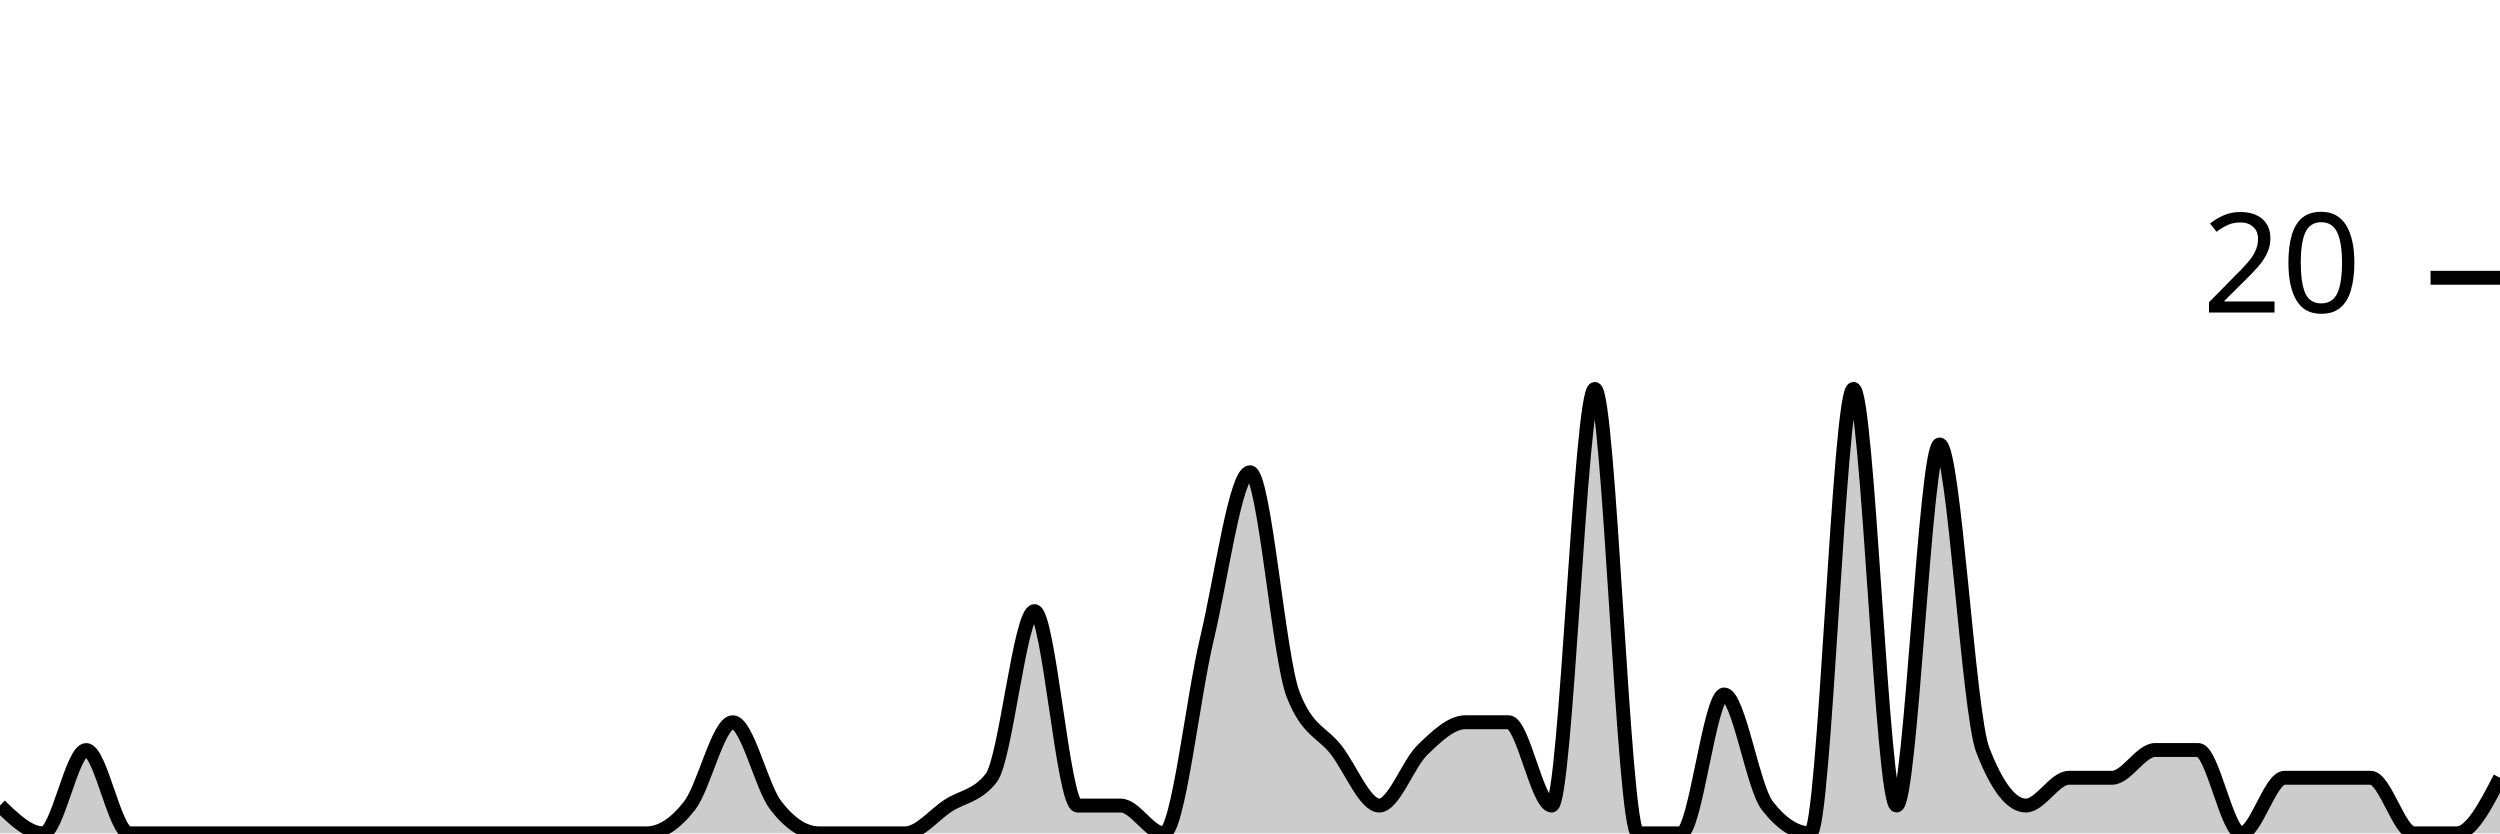
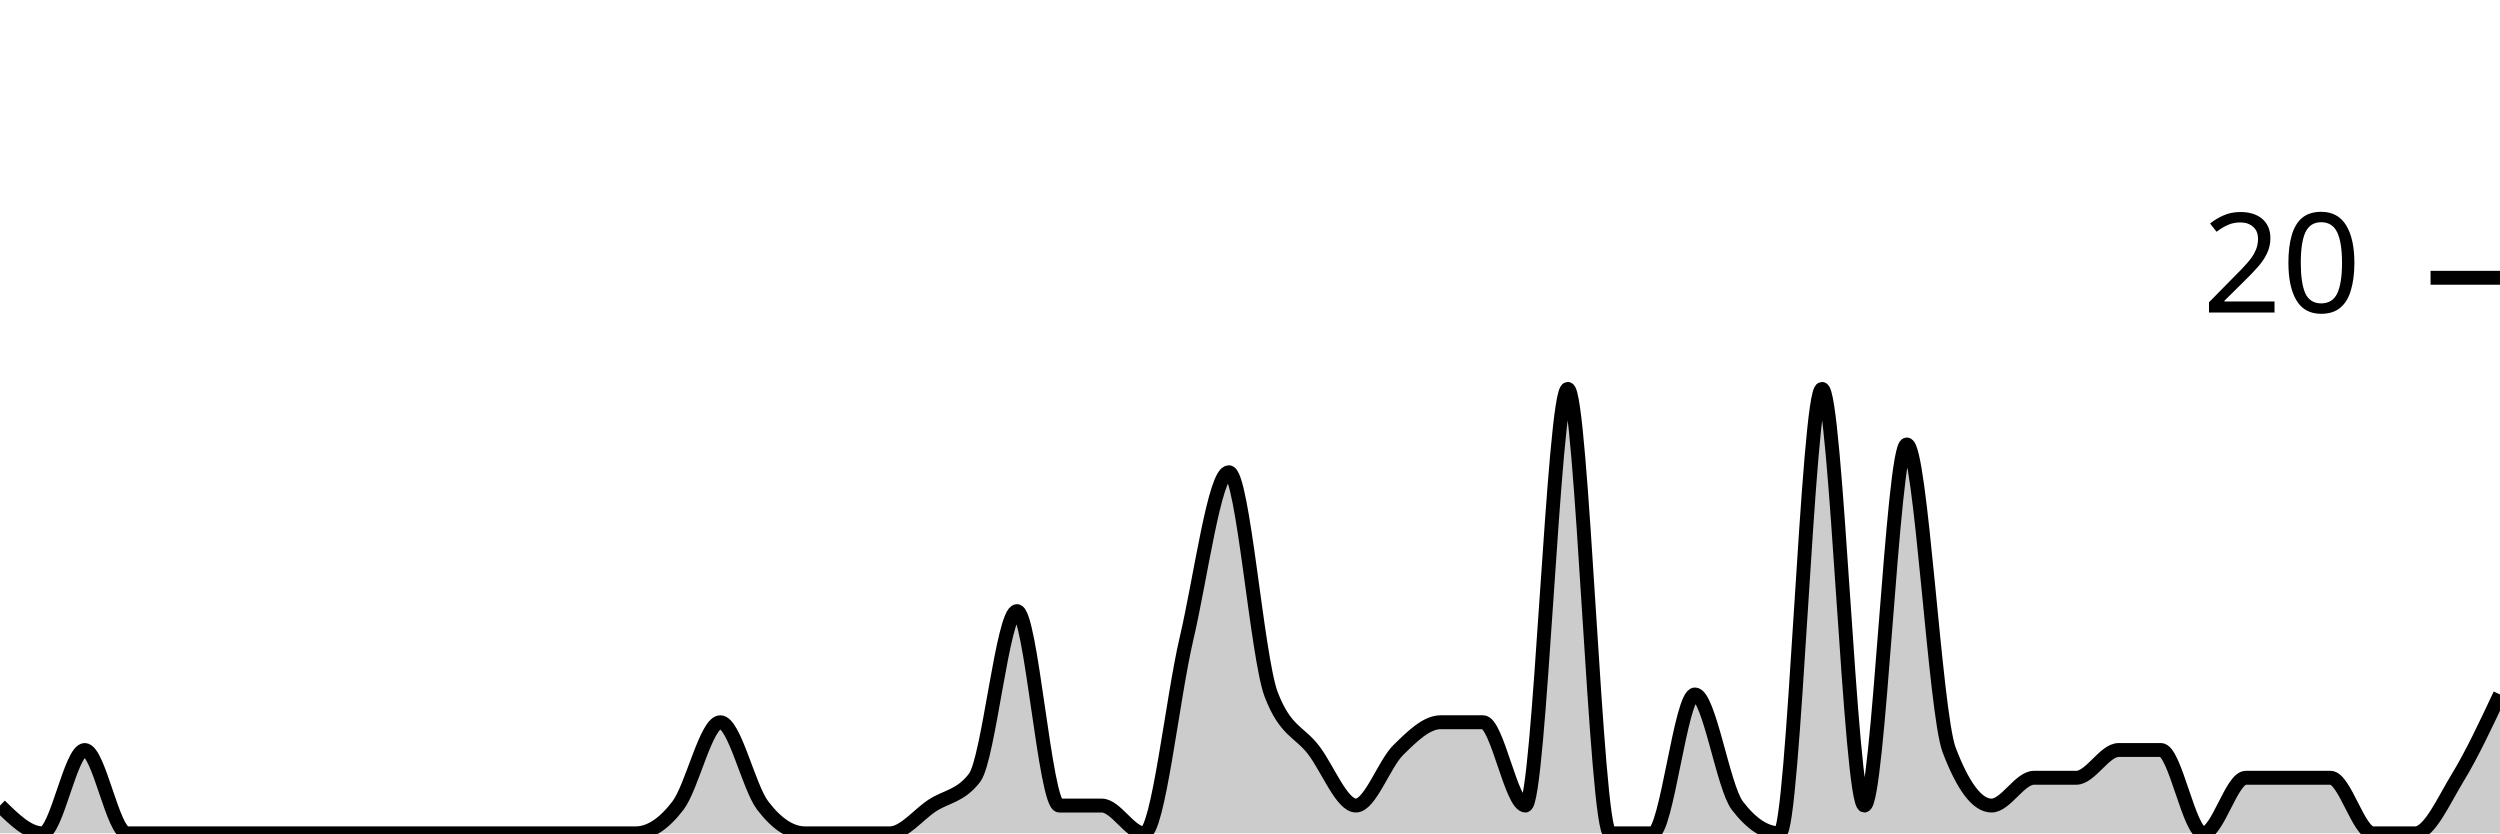
<svg xmlns="http://www.w3.org/2000/svg" viewBox="0 0 180 60">
  <g transform="translate(0,20)">
-     <path class="area" fill="rgba(0, 0, 0, 0.2)" d="M0,38C1.034,39,2.069,40,3.103,40C4.138,40,5.172,34,6.207,34C7.241,34,8.276,40,9.31,40C10.345,40,11.379,40,12.414,40C13.448,40,14.483,40,15.517,40C16.552,40,17.586,40,18.621,40C19.655,40,20.69,40,21.724,40C22.759,40,23.793,40,24.828,40C25.862,40,26.897,40,27.931,40C28.966,40,30,40,31.034,40C32.069,40,33.103,40,34.138,40C35.172,40,36.207,40,37.241,40C38.276,40,39.31,40,40.345,40C41.379,40,42.414,40,43.448,40C44.483,40,45.517,40,46.552,40C47.586,40,48.621,39.333,49.655,38C50.69,36.667,51.724,32,52.759,32C53.793,32,54.828,36.667,55.862,38C56.897,39.333,57.931,40,58.966,40C60,40,61.034,40,62.069,40C63.103,40,64.138,40,65.172,40C66.207,40,67.241,38.667,68.276,38C69.31,37.333,70.345,37.333,71.379,36C72.414,34.667,73.448,24,74.483,24C75.517,24,76.552,38,77.586,38C78.621,38,79.655,38,80.69,38C81.724,38,82.759,40,83.793,40C84.828,40,85.862,30.333,86.897,26C87.931,21.667,88.966,14,90,14C91.034,14,92.069,27.333,93.103,30C94.138,32.667,95.172,32.667,96.207,34C97.241,35.333,98.276,38,99.31,38C100.345,38,101.379,35,102.414,34C103.448,33,104.483,32,105.517,32C106.552,32,107.586,32,108.621,32C109.655,32,110.69,38,111.724,38C112.759,38,113.793,8,114.828,8C115.862,8,116.897,40,117.931,40C118.966,40,120,40,121.034,40C122.069,40,123.103,30,124.138,30C125.172,30,126.207,36.667,127.241,38C128.276,39.333,129.31,40,130.345,40C131.379,40,132.414,8,133.448,8C134.483,8,135.517,38,136.552,38C137.586,38,138.621,12,139.655,12C140.69,12,141.724,31.333,142.759,34C143.793,36.667,144.828,38,145.862,38C146.897,38,147.931,36,148.966,36C150,36,151.034,36,152.069,36C153.103,36,154.138,34,155.172,34C156.207,34,157.241,34,158.276,34C159.31,34,160.345,40,161.379,40C162.414,40,163.448,36,164.483,36C165.517,36,166.552,36,167.586,36C168.621,36,169.655,36,170.69,36C171.724,36,172.759,40,173.793,40C174.828,40,175.862,40,176.897,40C177.931,40,178.966,38,180,36L180,40C178.966,40,177.931,40,176.897,40C175.862,40,174.828,40,173.793,40C172.759,40,171.724,40,170.69,40C169.655,40,168.621,40,167.586,40C166.552,40,165.517,40,164.483,40C163.448,40,162.414,40,161.379,40C160.345,40,159.31,40,158.276,40C157.241,40,156.207,40,155.172,40C154.138,40,153.103,40,152.069,40C151.034,40,150,40,148.966,40C147.931,40,146.897,40,145.862,40C144.828,40,143.793,40,142.759,40C141.724,40,140.69,40,139.655,40C138.621,40,137.586,40,136.552,40C135.517,40,134.483,40,133.448,40C132.414,40,131.379,40,130.345,40C129.31,40,128.276,40,127.241,40C126.207,40,125.172,40,124.138,40C123.103,40,122.069,40,121.034,40C120,40,118.966,40,117.931,40C116.897,40,115.862,40,114.828,40C113.793,40,112.759,40,111.724,40C110.69,40,109.655,40,108.621,40C107.586,40,106.552,40,105.517,40C104.483,40,103.448,40,102.414,40C101.379,40,100.345,40,99.31,40C98.276,40,97.241,40,96.207,40C95.172,40,94.138,40,93.103,40C92.069,40,91.034,40,90,40C88.966,40,87.931,40,86.897,40C85.862,40,84.828,40,83.793,40C82.759,40,81.724,40,80.69,40C79.655,40,78.621,40,77.586,40C76.552,40,75.517,40,74.483,40C73.448,40,72.414,40,71.379,40C70.345,40,69.31,40,68.276,40C67.241,40,66.207,40,65.172,40C64.138,40,63.103,40,62.069,40C61.034,40,60,40,58.966,40C57.931,40,56.897,40,55.862,40C54.828,40,53.793,40,52.759,40C51.724,40,50.69,40,49.655,40C48.621,40,47.586,40,46.552,40C45.517,40,44.483,40,43.448,40C42.414,40,41.379,40,40.345,40C39.31,40,38.276,40,37.241,40C36.207,40,35.172,40,34.138,40C33.103,40,32.069,40,31.034,40C30,40,28.966,40,27.931,40C26.897,40,25.862,40,24.828,40C23.793,40,22.759,40,21.724,40C20.69,40,19.655,40,18.621,40C17.586,40,16.552,40,15.517,40C14.483,40,13.448,40,12.414,40C11.379,40,10.345,40,9.31,40C8.276,40,7.241,40,6.207,40C5.172,40,4.138,40,3.103,40C2.069,40,1.034,40,0,40Z" />
-     <path class="line" stroke="black" fill="none" d="M0,38C1.034,39,2.069,40,3.103,40C4.138,40,5.172,34,6.207,34C7.241,34,8.276,40,9.31,40C10.345,40,11.379,40,12.414,40C13.448,40,14.483,40,15.517,40C16.552,40,17.586,40,18.621,40C19.655,40,20.69,40,21.724,40C22.759,40,23.793,40,24.828,40C25.862,40,26.897,40,27.931,40C28.966,40,30,40,31.034,40C32.069,40,33.103,40,34.138,40C35.172,40,36.207,40,37.241,40C38.276,40,39.31,40,40.345,40C41.379,40,42.414,40,43.448,40C44.483,40,45.517,40,46.552,40C47.586,40,48.621,39.333,49.655,38C50.69,36.667,51.724,32,52.759,32C53.793,32,54.828,36.667,55.862,38C56.897,39.333,57.931,40,58.966,40C60,40,61.034,40,62.069,40C63.103,40,64.138,40,65.172,40C66.207,40,67.241,38.667,68.276,38C69.31,37.333,70.345,37.333,71.379,36C72.414,34.667,73.448,24,74.483,24C75.517,24,76.552,38,77.586,38C78.621,38,79.655,38,80.69,38C81.724,38,82.759,40,83.793,40C84.828,40,85.862,30.333,86.897,26C87.931,21.667,88.966,14,90,14C91.034,14,92.069,27.333,93.103,30C94.138,32.667,95.172,32.667,96.207,34C97.241,35.333,98.276,38,99.31,38C100.345,38,101.379,35,102.414,34C103.448,33,104.483,32,105.517,32C106.552,32,107.586,32,108.621,32C109.655,32,110.69,38,111.724,38C112.759,38,113.793,8,114.828,8C115.862,8,116.897,40,117.931,40C118.966,40,120,40,121.034,40C122.069,40,123.103,30,124.138,30C125.172,30,126.207,36.667,127.241,38C128.276,39.333,129.31,40,130.345,40C131.379,40,132.414,8,133.448,8C134.483,8,135.517,38,136.552,38C137.586,38,138.621,12,139.655,12C140.69,12,141.724,31.333,142.759,34C143.793,36.667,144.828,38,145.862,38C146.897,38,147.931,36,148.966,36C150,36,151.034,36,152.069,36C153.103,36,154.138,34,155.172,34C156.207,34,157.241,34,158.276,34C159.31,34,160.345,40,161.379,40C162.414,40,163.448,36,164.483,36C165.517,36,166.552,36,167.586,36C168.621,36,169.655,36,170.69,36C171.724,36,172.759,40,173.793,40C174.828,40,175.862,40,176.897,40C177.931,40,178.966,38,180,36" />
+     <path class="area" fill="rgba(0, 0, 0, 0.2)" d="M0,38C1.017,39,2.034,40,3.051,40C4.068,40,5.085,34,6.102,34C7.119,34,8.136,40,9.153,40C10.169,40,11.186,40,12.203,40C13.22,40,14.237,40,15.254,40C16.271,40,17.288,40,18.305,40C19.322,40,20.339,40,21.356,40C22.373,40,23.39,40,24.407,40C25.424,40,26.441,40,27.458,40C28.475,40,29.492,40,30.508,40C31.525,40,32.542,40,33.559,40C34.576,40,35.593,40,36.61,40C37.627,40,38.644,40,39.661,40C40.678,40,41.695,40,42.712,40C43.729,40,44.746,40,45.763,40C46.78,40,47.797,39.333,48.814,38C49.831,36.667,50.847,32,51.864,32C52.881,32,53.898,36.667,54.915,38C55.932,39.333,56.949,40,57.966,40C58.983,40,60,40,61.017,40C62.034,40,63.051,40,64.068,40C65.085,40,66.102,38.667,67.119,38C68.136,37.333,69.153,37.333,70.169,36C71.186,34.667,72.203,24,73.22,24C74.237,24,75.254,38,76.271,38C77.288,38,78.305,38,79.322,38C80.339,38,81.356,40,82.373,40C83.39,40,84.407,30.333,85.424,26C86.441,21.667,87.458,14,88.475,14C89.492,14,90.508,27.333,91.525,30C92.542,32.667,93.559,32.667,94.576,34C95.593,35.333,96.61,38,97.627,38C98.644,38,99.661,35,100.678,34C101.695,33,102.712,32,103.729,32C104.746,32,105.763,32,106.78,32C107.797,32,108.814,38,109.831,38C110.847,38,111.864,8,112.881,8C113.898,8,114.915,40,115.932,40C116.949,40,117.966,40,118.983,40C120,40,121.017,30,122.034,30C123.051,30,124.068,36.667,125.085,38C126.102,39.333,127.119,40,128.136,40C129.153,40,130.169,8,131.186,8C132.203,8,133.22,38,134.237,38C135.254,38,136.271,12,137.288,12C138.305,12,139.322,31.333,140.339,34C141.356,36.667,142.373,38,143.39,38C144.407,38,145.424,36,146.441,36C147.458,36,148.475,36,149.492,36C150.508,36,151.525,34,152.542,34C153.559,34,154.576,34,155.593,34C156.61,34,157.627,40,158.644,40C159.661,40,160.678,36,161.695,36C162.712,36,163.729,36,164.746,36C165.763,36,166.78,36,167.797,36C168.814,36,169.831,40,170.847,40C171.864,40,172.881,40,173.898,40C174.915,40,175.932,37.667,176.949,36C177.966,34.333,178.983,32.167,180,30L180,40C178.983,40,177.966,40,176.949,40C175.932,40,174.915,40,173.898,40C172.881,40,171.864,40,170.847,40C169.831,40,168.814,40,167.797,40C166.78,40,165.763,40,164.746,40C163.729,40,162.712,40,161.695,40C160.678,40,159.661,40,158.644,40C157.627,40,156.61,40,155.593,40C154.576,40,153.559,40,152.542,40C151.525,40,150.508,40,149.492,40C148.475,40,147.458,40,146.441,40C145.424,40,144.407,40,143.39,40C142.373,40,141.356,40,140.339,40C139.322,40,138.305,40,137.288,40C136.271,40,135.254,40,134.237,40C133.22,40,132.203,40,131.186,40C130.169,40,129.153,40,128.136,40C127.119,40,126.102,40,125.085,40C124.068,40,123.051,40,122.034,40C121.017,40,120,40,118.983,40C117.966,40,116.949,40,115.932,40C114.915,40,113.898,40,112.881,40C111.864,40,110.847,40,109.831,40C108.814,40,107.797,40,106.78,40C105.763,40,104.746,40,103.729,40C102.712,40,101.695,40,100.678,40C99.661,40,98.644,40,97.627,40C96.61,40,95.593,40,94.576,40C93.559,40,92.542,40,91.525,40C90.508,40,89.492,40,88.475,40C87.458,40,86.441,40,85.424,40C84.407,40,83.39,40,82.373,40C81.356,40,80.339,40,79.322,40C78.305,40,77.288,40,76.271,40C75.254,40,74.237,40,73.22,40C72.203,40,71.186,40,70.169,40C69.153,40,68.136,40,67.119,40C66.102,40,65.085,40,64.068,40C63.051,40,62.034,40,61.017,40C60,40,58.983,40,57.966,40C56.949,40,55.932,40,54.915,40C53.898,40,52.881,40,51.864,40C50.847,40,49.831,40,48.814,40C47.797,40,46.78,40,45.763,40C44.746,40,43.729,40,42.712,40C41.695,40,40.678,40,39.661,40C38.644,40,37.627,40,36.61,40C35.593,40,34.576,40,33.559,40C32.542,40,31.525,40,30.508,40C29.492,40,28.475,40,27.458,40C26.441,40,25.424,40,24.407,40C23.39,40,22.373,40,21.356,40C20.339,40,19.322,40,18.305,40C17.288,40,16.271,40,15.254,40C14.237,40,13.22,40,12.203,40C11.186,40,10.169,40,9.153,40C8.136,40,7.119,40,6.102,40C5.085,40,4.068,40,3.051,40C2.034,40,1.017,40,0,40Z" />
+     <path class="line" stroke="black" fill="none" d="M0,38C1.017,39,2.034,40,3.051,40C4.068,40,5.085,34,6.102,34C7.119,34,8.136,40,9.153,40C10.169,40,11.186,40,12.203,40C13.22,40,14.237,40,15.254,40C16.271,40,17.288,40,18.305,40C19.322,40,20.339,40,21.356,40C22.373,40,23.39,40,24.407,40C25.424,40,26.441,40,27.458,40C28.475,40,29.492,40,30.508,40C31.525,40,32.542,40,33.559,40C34.576,40,35.593,40,36.61,40C37.627,40,38.644,40,39.661,40C40.678,40,41.695,40,42.712,40C43.729,40,44.746,40,45.763,40C46.78,40,47.797,39.333,48.814,38C49.831,36.667,50.847,32,51.864,32C52.881,32,53.898,36.667,54.915,38C55.932,39.333,56.949,40,57.966,40C58.983,40,60,40,61.017,40C62.034,40,63.051,40,64.068,40C65.085,40,66.102,38.667,67.119,38C68.136,37.333,69.153,37.333,70.169,36C71.186,34.667,72.203,24,73.22,24C74.237,24,75.254,38,76.271,38C77.288,38,78.305,38,79.322,38C80.339,38,81.356,40,82.373,40C83.39,40,84.407,30.333,85.424,26C86.441,21.667,87.458,14,88.475,14C89.492,14,90.508,27.333,91.525,30C92.542,32.667,93.559,32.667,94.576,34C95.593,35.333,96.61,38,97.627,38C98.644,38,99.661,35,100.678,34C101.695,33,102.712,32,103.729,32C104.746,32,105.763,32,106.78,32C107.797,32,108.814,38,109.831,38C110.847,38,111.864,8,112.881,8C113.898,8,114.915,40,115.932,40C116.949,40,117.966,40,118.983,40C120,40,121.017,30,122.034,30C123.051,30,124.068,36.667,125.085,38C126.102,39.333,127.119,40,128.136,40C129.153,40,130.169,8,131.186,8C132.203,8,133.22,38,134.237,38C135.254,38,136.271,12,137.288,12C138.305,12,139.322,31.333,140.339,34C141.356,36.667,142.373,38,143.39,38C144.407,38,145.424,36,146.441,36C147.458,36,148.475,36,149.492,36C150.508,36,151.525,34,152.542,34C153.559,34,154.576,34,155.593,34C156.61,34,157.627,40,158.644,40C159.661,40,160.678,36,161.695,36C162.712,36,163.729,36,164.746,36C165.763,36,166.78,36,167.797,36C168.814,36,169.831,40,170.847,40C171.864,40,172.881,40,173.898,40C174.915,40,175.932,37.667,176.949,36C177.966,34.333,178.983,32.167,180,30" />
    <path class="axis-ceiling" stroke-width="1" stroke="black" fill="none" d="M175,0L180,0" />
    <text class="axis-ceiling-label" font-family="sans-serif" text-anchor="end" font-size="10px" x="170" y="2.5">20</text>
  </g>
</svg>
